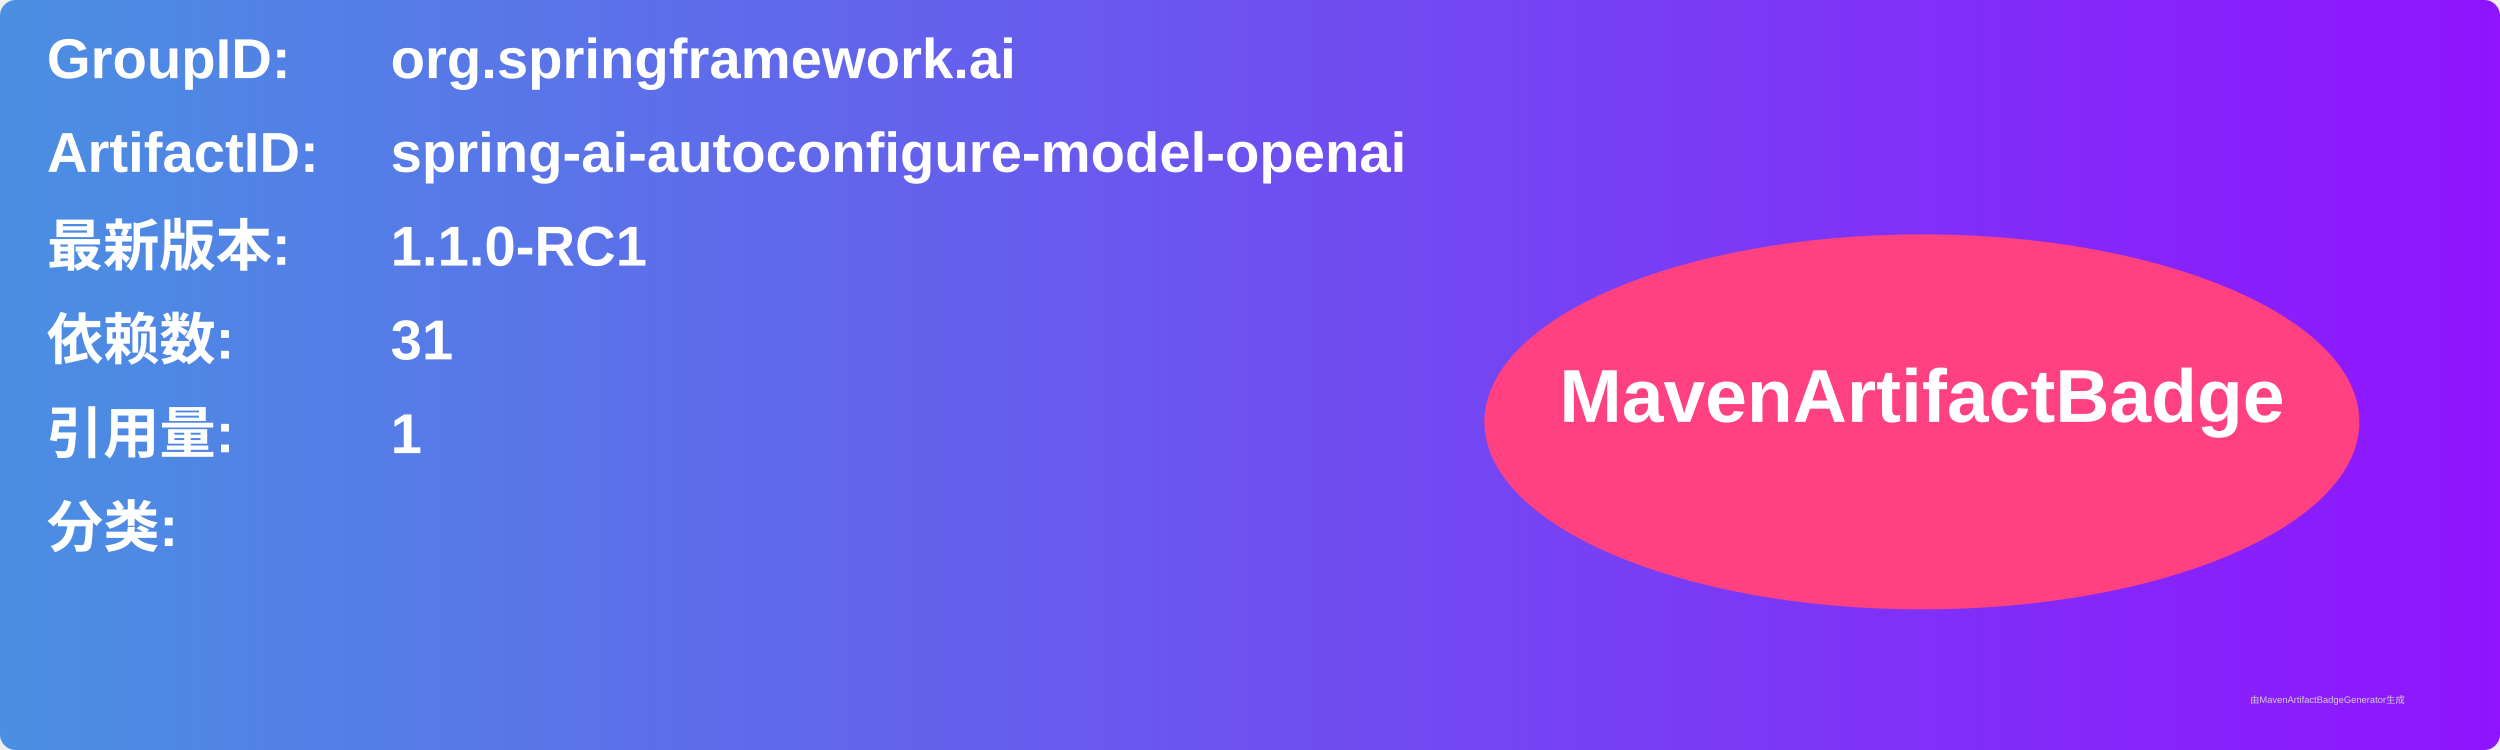
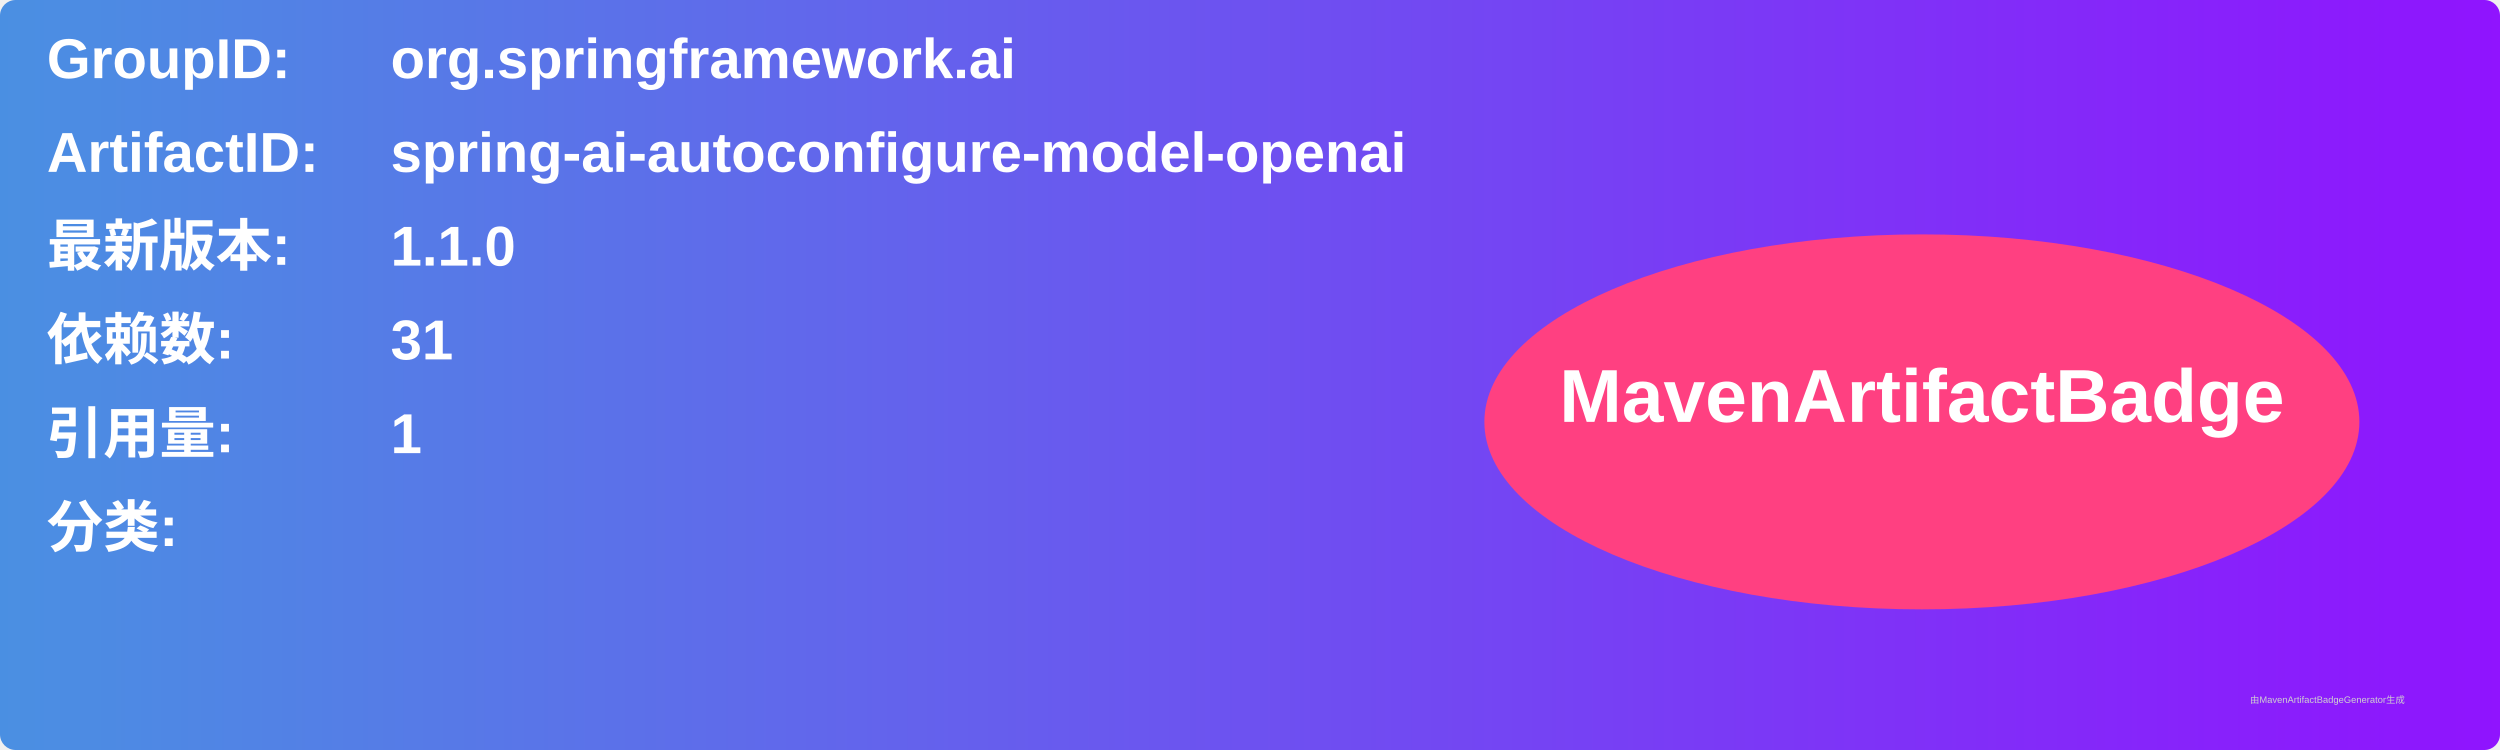
<svg xmlns="http://www.w3.org/2000/svg" width="800" height="240" viewBox="0 0 800 240">
  <linearGradient id="grad" x1="0%" y1="0%" x2="100%" y2="0%">
    <stop offset="0%" stop-color="#4a90e2" />
    <stop offset="100%" stop-color="#9013fe" />
  </linearGradient>
  <rect width="100%" height="100%" rx="5" ry="5" fill="url(#grad)" />
  <g transform="translate(15, 15)">
    <text x="0" y="10" font-family="Arial" font-size="18" fill="white" font-weight="bold" width="260">GroupID:</text>
    <text x="110" y="10" font-family="Arial" font-size="18" fill="white" font-weight="bold" width="460">org.springframework.ai</text>
    <text x="0" y="40" font-family="Arial" font-size="18" fill="white" font-weight="bold" width="260">ArtifactID:</text>
    <text x="110" y="40" font-family="Arial" font-size="18" fill="white" font-weight="bold" width="460">spring-ai-autoconfigure-model-openai</text>
    <text x="0" y="70" font-family="Arial" font-size="18" fill="white" font-weight="bold">最新版本:</text>
    <text x="110" y="70" font-family="Arial" font-size="18" fill="white" font-weight="bold">
-       <tspan font-weight="bold">1.1.0-RC1</tspan>
+       <tspan font-weight="bold">1.1.0</tspan>
    </text>
    <text x="0" y="100" font-family="Arial" font-size="18" fill="white" font-weight="bold">依赖数: </text>
    <text x="110" y="100" font-family="Arial" font-size="18" fill="white">
      <tspan font-weight="bold">31</tspan>
    </text>
    <text x="0" y="130" font-family="Arial" font-size="18" fill="white" font-weight="bold">引用量: </text>
    <text x="110" y="130" font-family="Arial" font-size="18" fill="white">
      <tspan font-weight="bold">1</tspan>
    </text>
    <text x="0" y="160" font-family="Arial" font-size="18" fill="white" font-weight="bold">分类:</text>
    <text x="10" y="190" font-family="Arial" font-size="10" fill="white">
      <tspan font-weight="bold" />
    </text>
    <ellipse cx="600" cy="120" rx="140" ry="60" fill="#ff4081" />
    <text x="600" y="120" text-anchor="middle" font-family="Arial" font-size="24" fill="white" font-weight="bold">MavenArtifactBadge</text>
  </g>
  <text x="720" y="225" font-family="Arial" font-size="3" fill="#d0d0d0">由MavenArtifactBadgeGenerator生成</text>
</svg>
